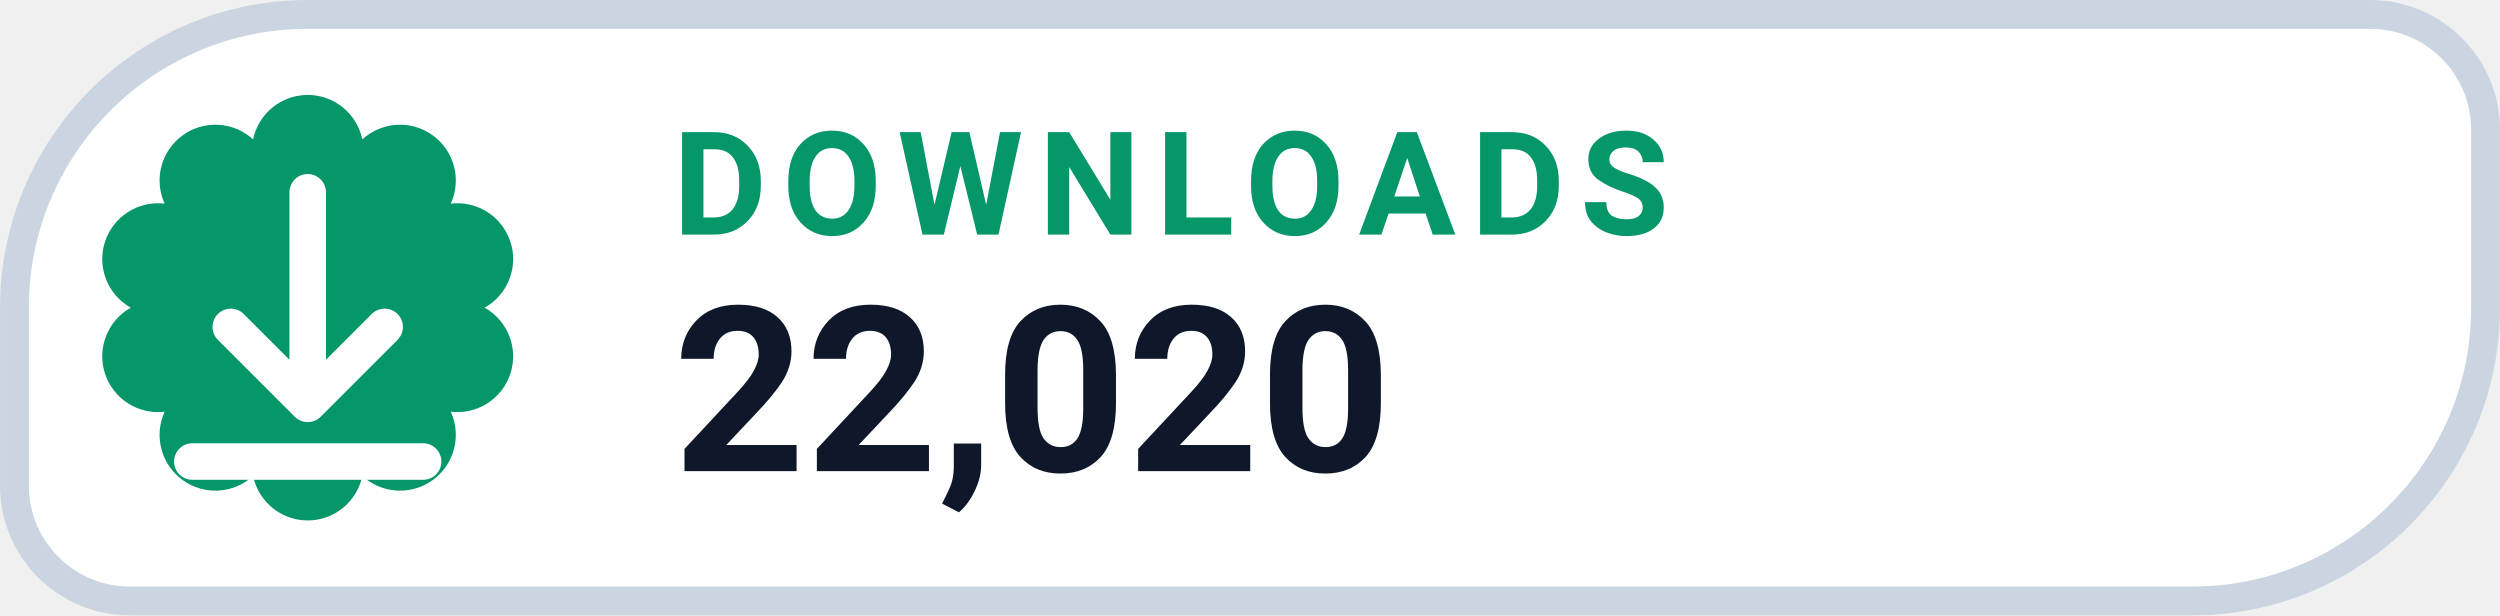
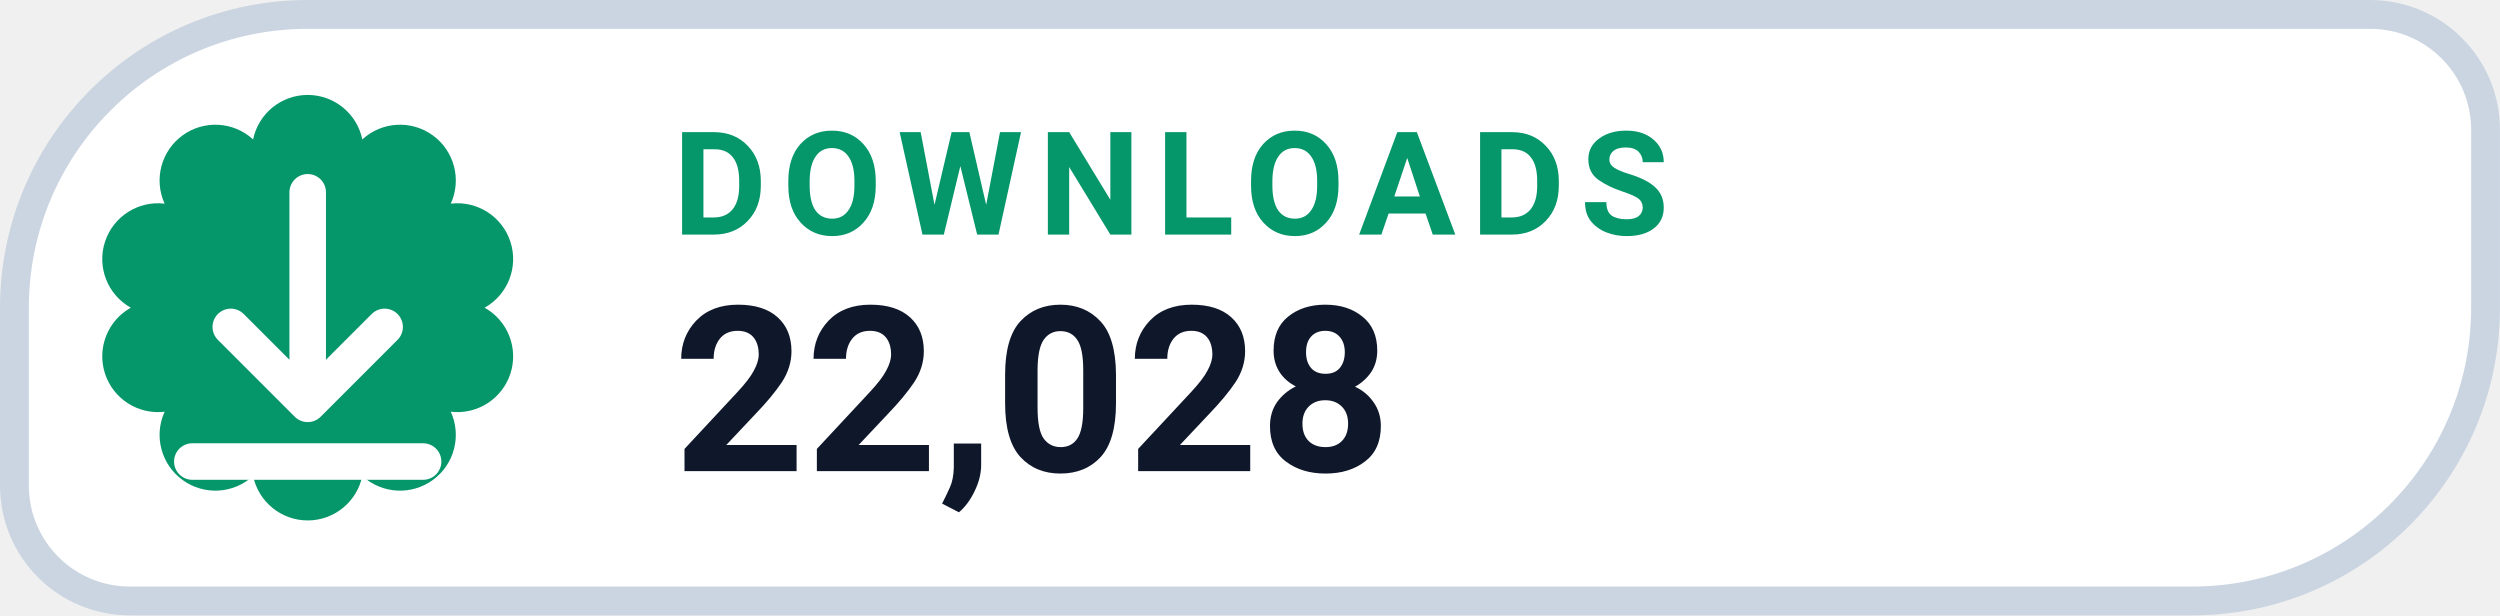
- <svg xmlns="http://www.w3.org/2000/svg" width="126" height="31.015" viewBox="0 0 130 32" role="img" aria-label="DOWNLOADS 22,020">
+ <svg xmlns="http://www.w3.org/2000/svg" width="126" height="31.015" viewBox="0 0 130 32" role="img" aria-label="DOWNLOADS 22,028">
  <path d="M 16.00 0.75 H 123.25 A 6.00 6.00 0 0 1 129.25 6.75 V 16.00 A 15.25 15.25 0 0 1 114.00 31.25 H 6.75 A 6.00 6.00 0 0 1 0.75 25.25 V 16.00 A 15.25 15.25 0 0 1 16.00 0.75 Z" fill="#FFFFFF" stroke="#CBD5E1" stroke-width="1.5" />
  <path d="M 13.16 7.25 A 2.90 2.90 0 0 1 18.84 7.25 A 2.90 2.90 0 0 1 23.44 10.59 A 2.90 2.90 0 0 1 25.20 16.00 A 2.90 2.90 0 0 1 23.44 21.41 A 2.90 2.90 0 0 1 18.84 24.75 A 2.90 2.90 0 0 1 13.16 24.75 A 2.90 2.90 0 0 1 8.56 21.41 A 2.90 2.90 0 0 1 6.80 16.00 A 2.90 2.90 0 0 1 8.56 10.59 A 2.90 2.90 0 0 1 13.16 7.25 Z" fill="#059669" />
  <g transform="translate(16 16)" style="color:#FFFFFF;">
    <path d="M0 -6 v11 m0 0 l4 -4 m-4 4 l-4 -4 M-6 8 h12" fill="none" stroke="currentColor" stroke-width="1.9" stroke-linecap="round" stroke-linejoin="round" />
  </g>
  <text x="35" y="12.2" fill="#059669" font-family="-apple-system,BlinkMacSystemFont,'Segoe UI',Roboto,Helvetica,Arial,sans-serif" font-size="7.5" font-weight="700" letter-spacing=".8">DOWNLOADS</text>
-   <text x="35" y="24.5" fill="#0F172A" font-family="-apple-system,BlinkMacSystemFont,'Segoe UI',Roboto,Helvetica,Arial,sans-serif" font-size="12" font-weight="750">22,020</text>
+   <text x="35" y="24.5" fill="#0F172A" font-family="-apple-system,BlinkMacSystemFont,'Segoe UI',Roboto,Helvetica,Arial,sans-serif" font-size="12" font-weight="750">22,028</text>
</svg>
